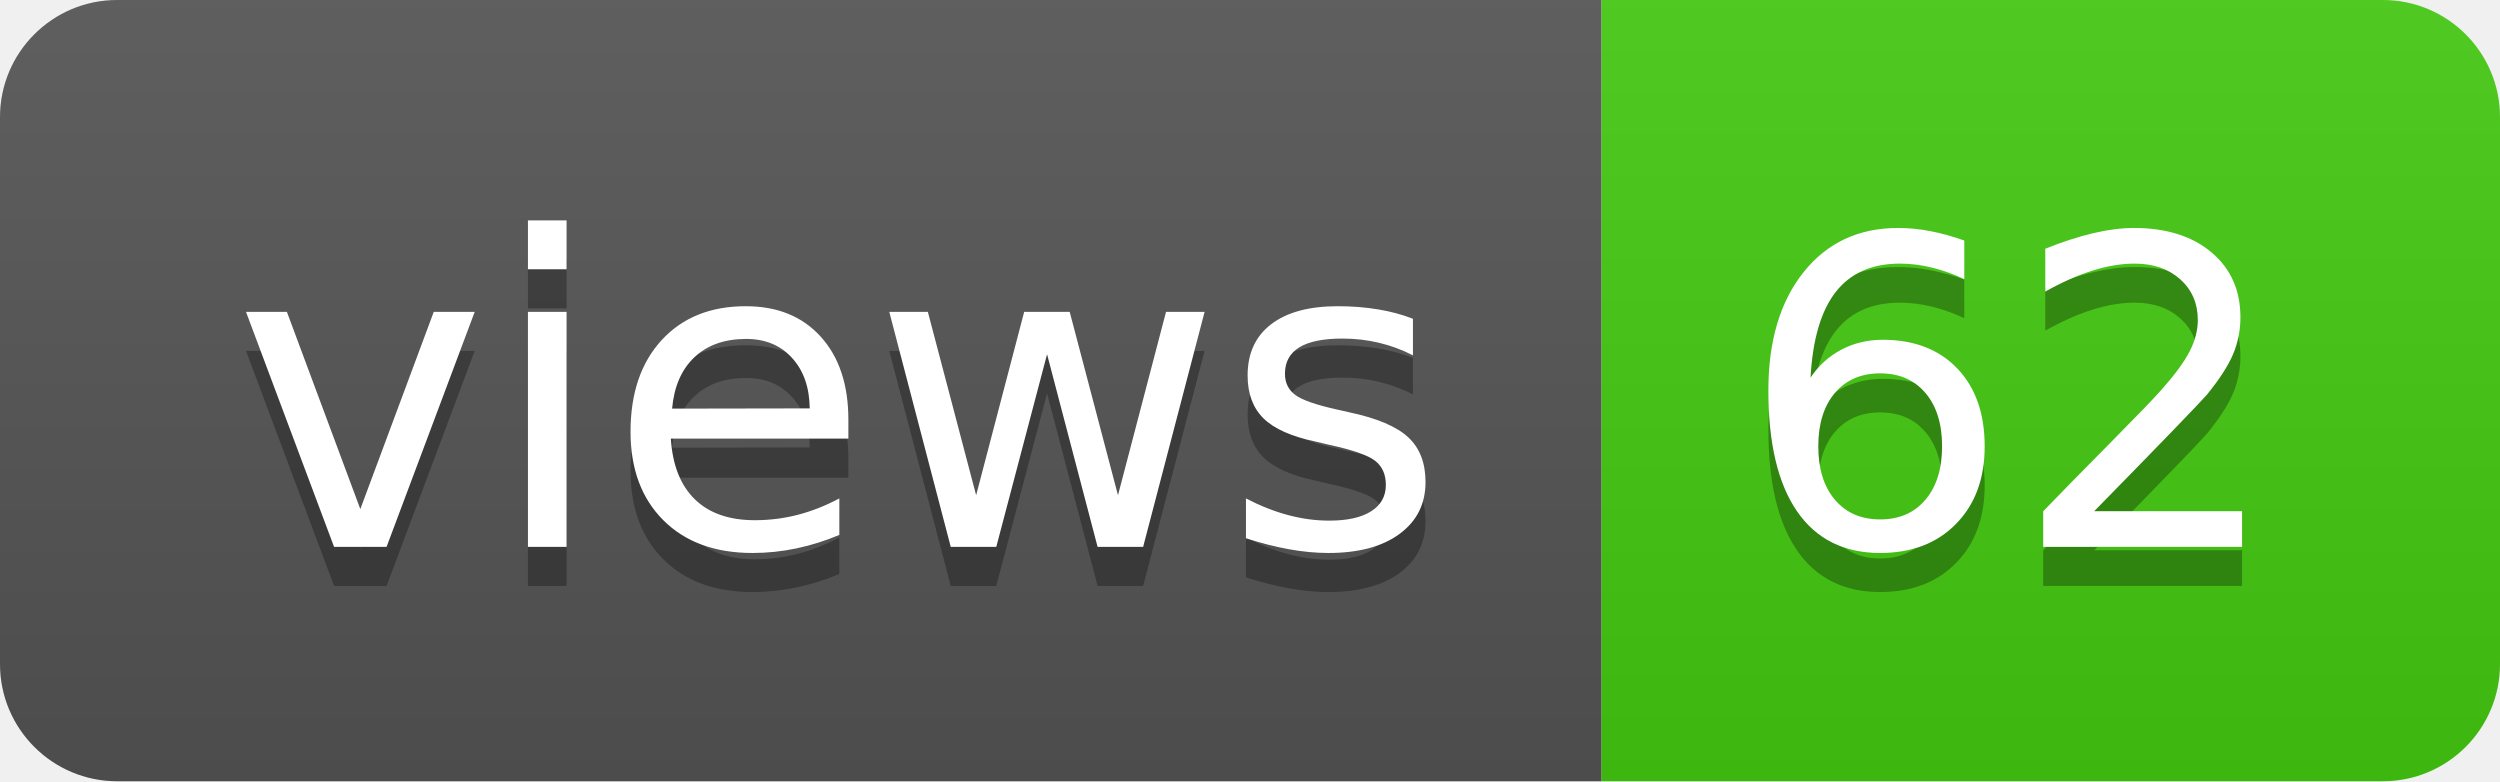
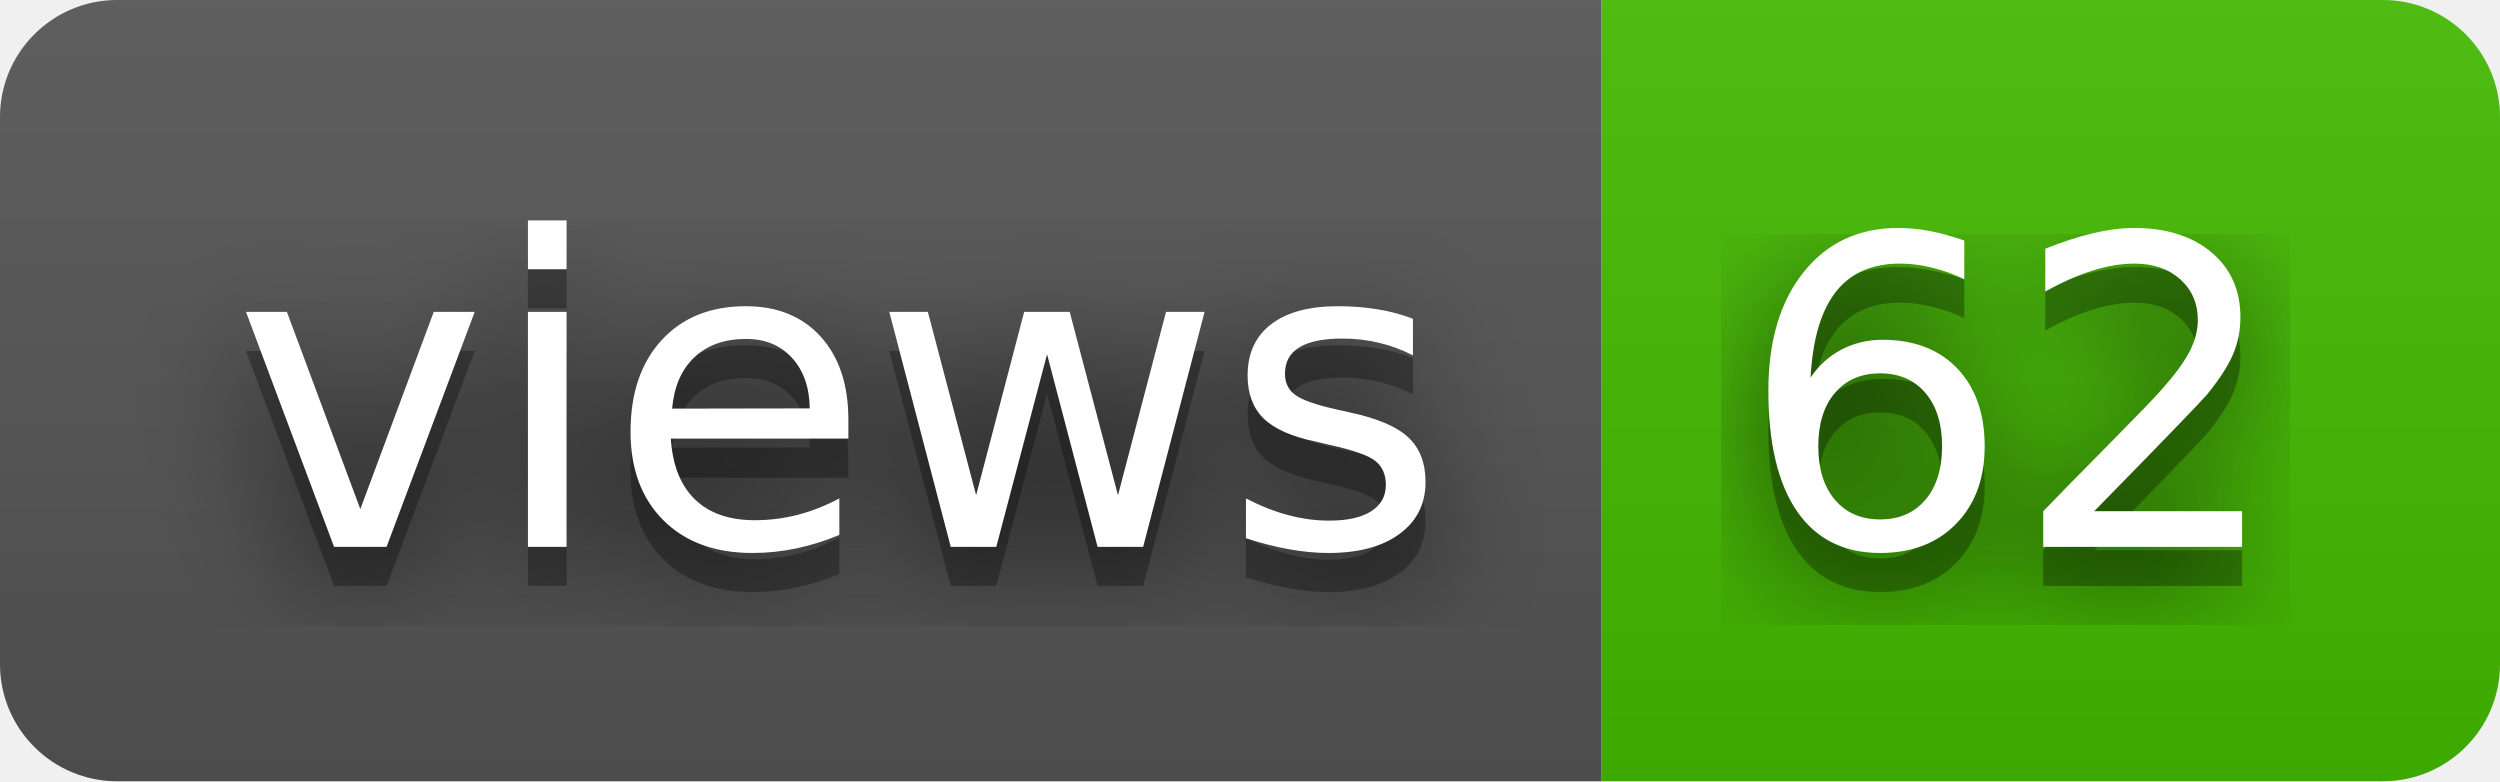
<svg xmlns="http://www.w3.org/2000/svg" width="64" height="20" role="img" aria-label="views: 62">
+   <filter id="blur">
+     <feGaussianBlur in="SourceGraphic" stdDeviation="16" />
+   </filter>
  <linearGradient id="s" x2="0" y2="100%">
    <stop offset="0" stop-color="#bbb" stop-opacity=".1" />
    <stop offset="1" stop-opacity=".1" />
  </linearGradient>
  <clipPath id="r">
    <rect width="64" height="20" rx="3" fill="#fff" />
  </clipPath>
  <g clip-path="url(#r)">
    <rect width="41" height="20" fill="#555" />
-     <rect x="41" width="23" height="20" fill="#4c1" />
+     <rect x="41" width="23" height="20" fill="#4b0" />
    <rect width="64" height="20" fill="url(#s)" />
  </g>
  <g fill="#fff" text-anchor="middle" font-family="Verdana,Geneva,DejaVu Sans,sans-serif" text-rendering="geometricPrecision" font-size="110">
+     <text aria-hidden="true" x="215" y="150" fill="#010101" fill-opacity=".80" filter="url(#blur)" transform="scale(.1)" textLength="310">views</text>
    <text aria-hidden="true" x="215" y="150" fill="#010101" fill-opacity=".3" transform="scale(.1)" textLength="310">views</text>
    <text x="215" y="140" transform="scale(.1)" fill="#fff" textLength="310">views</text>
+     <text aria-hidden="true" x="515" y="150" fill="#010101" fill-opacity=".80" filter="url(#blur)" transform="scale(.1)" textLength="130">62</text>
    <text aria-hidden="true" x="515" y="150" fill="#010101" fill-opacity=".3" transform="scale(.1)" textLength="130">62</text>
    <text x="515" y="140" transform="scale(.1)" fill="#fff" textLength="130">62</text>
  </g>
</svg>
